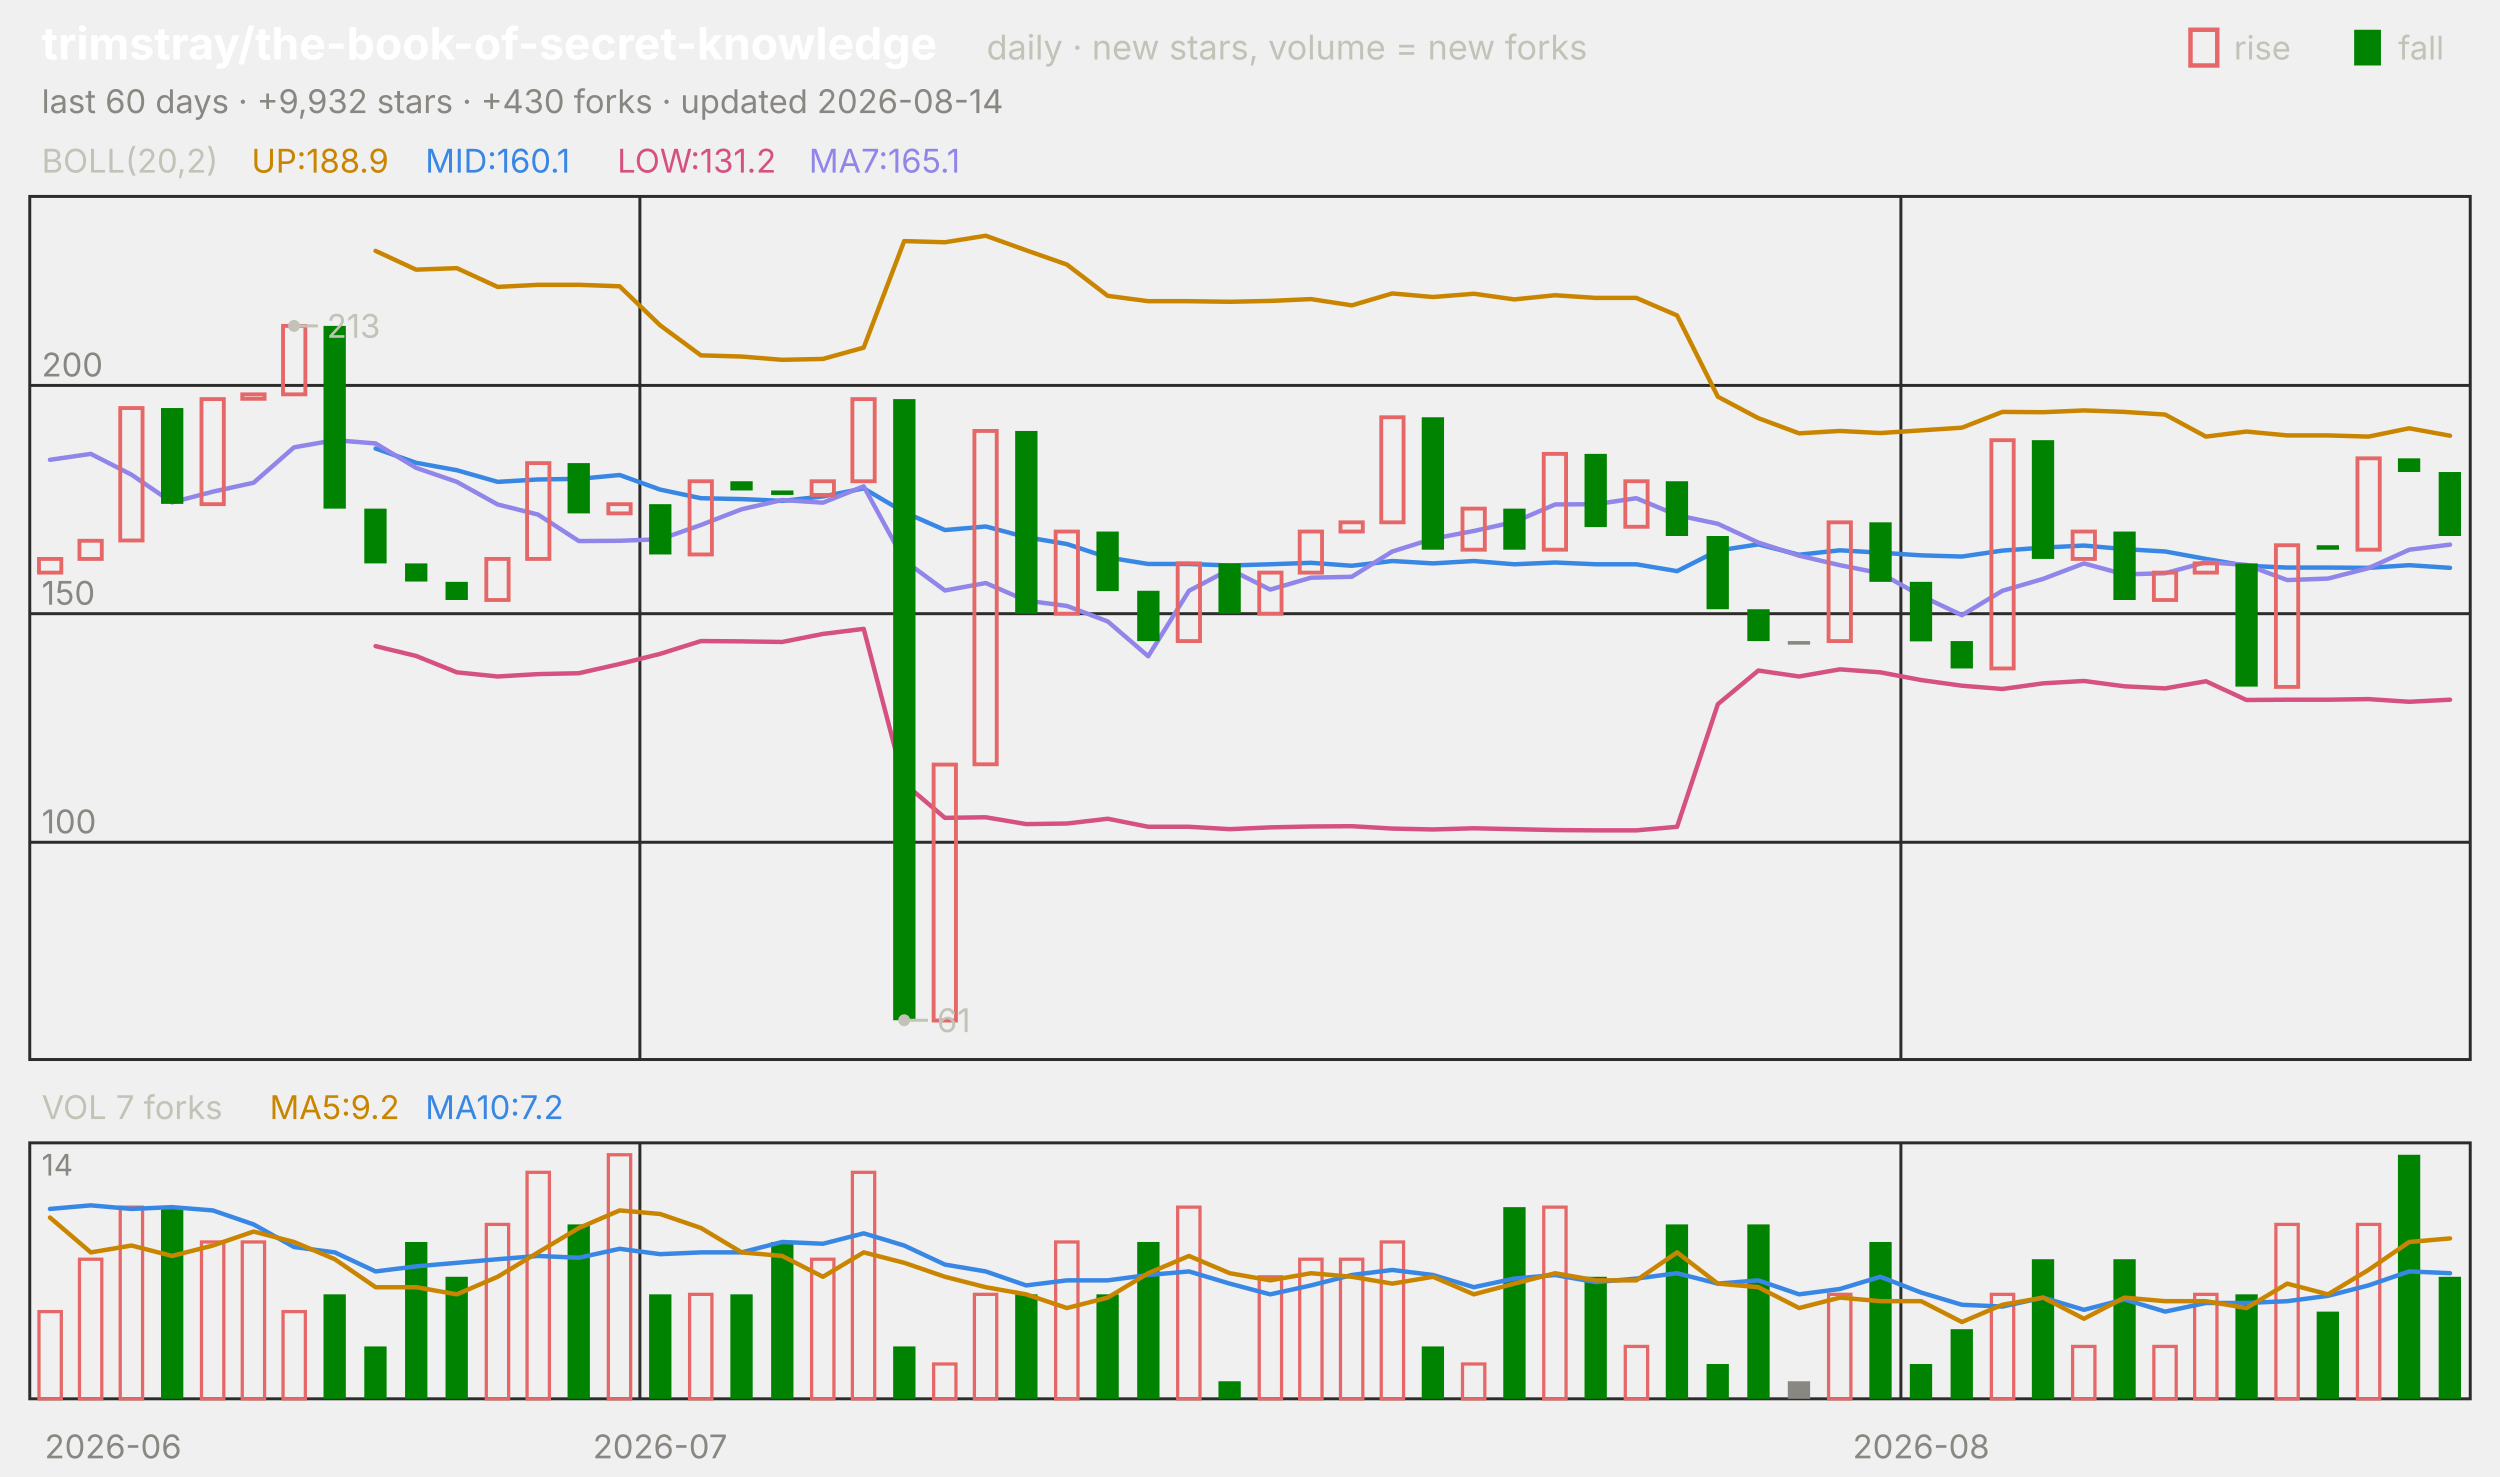
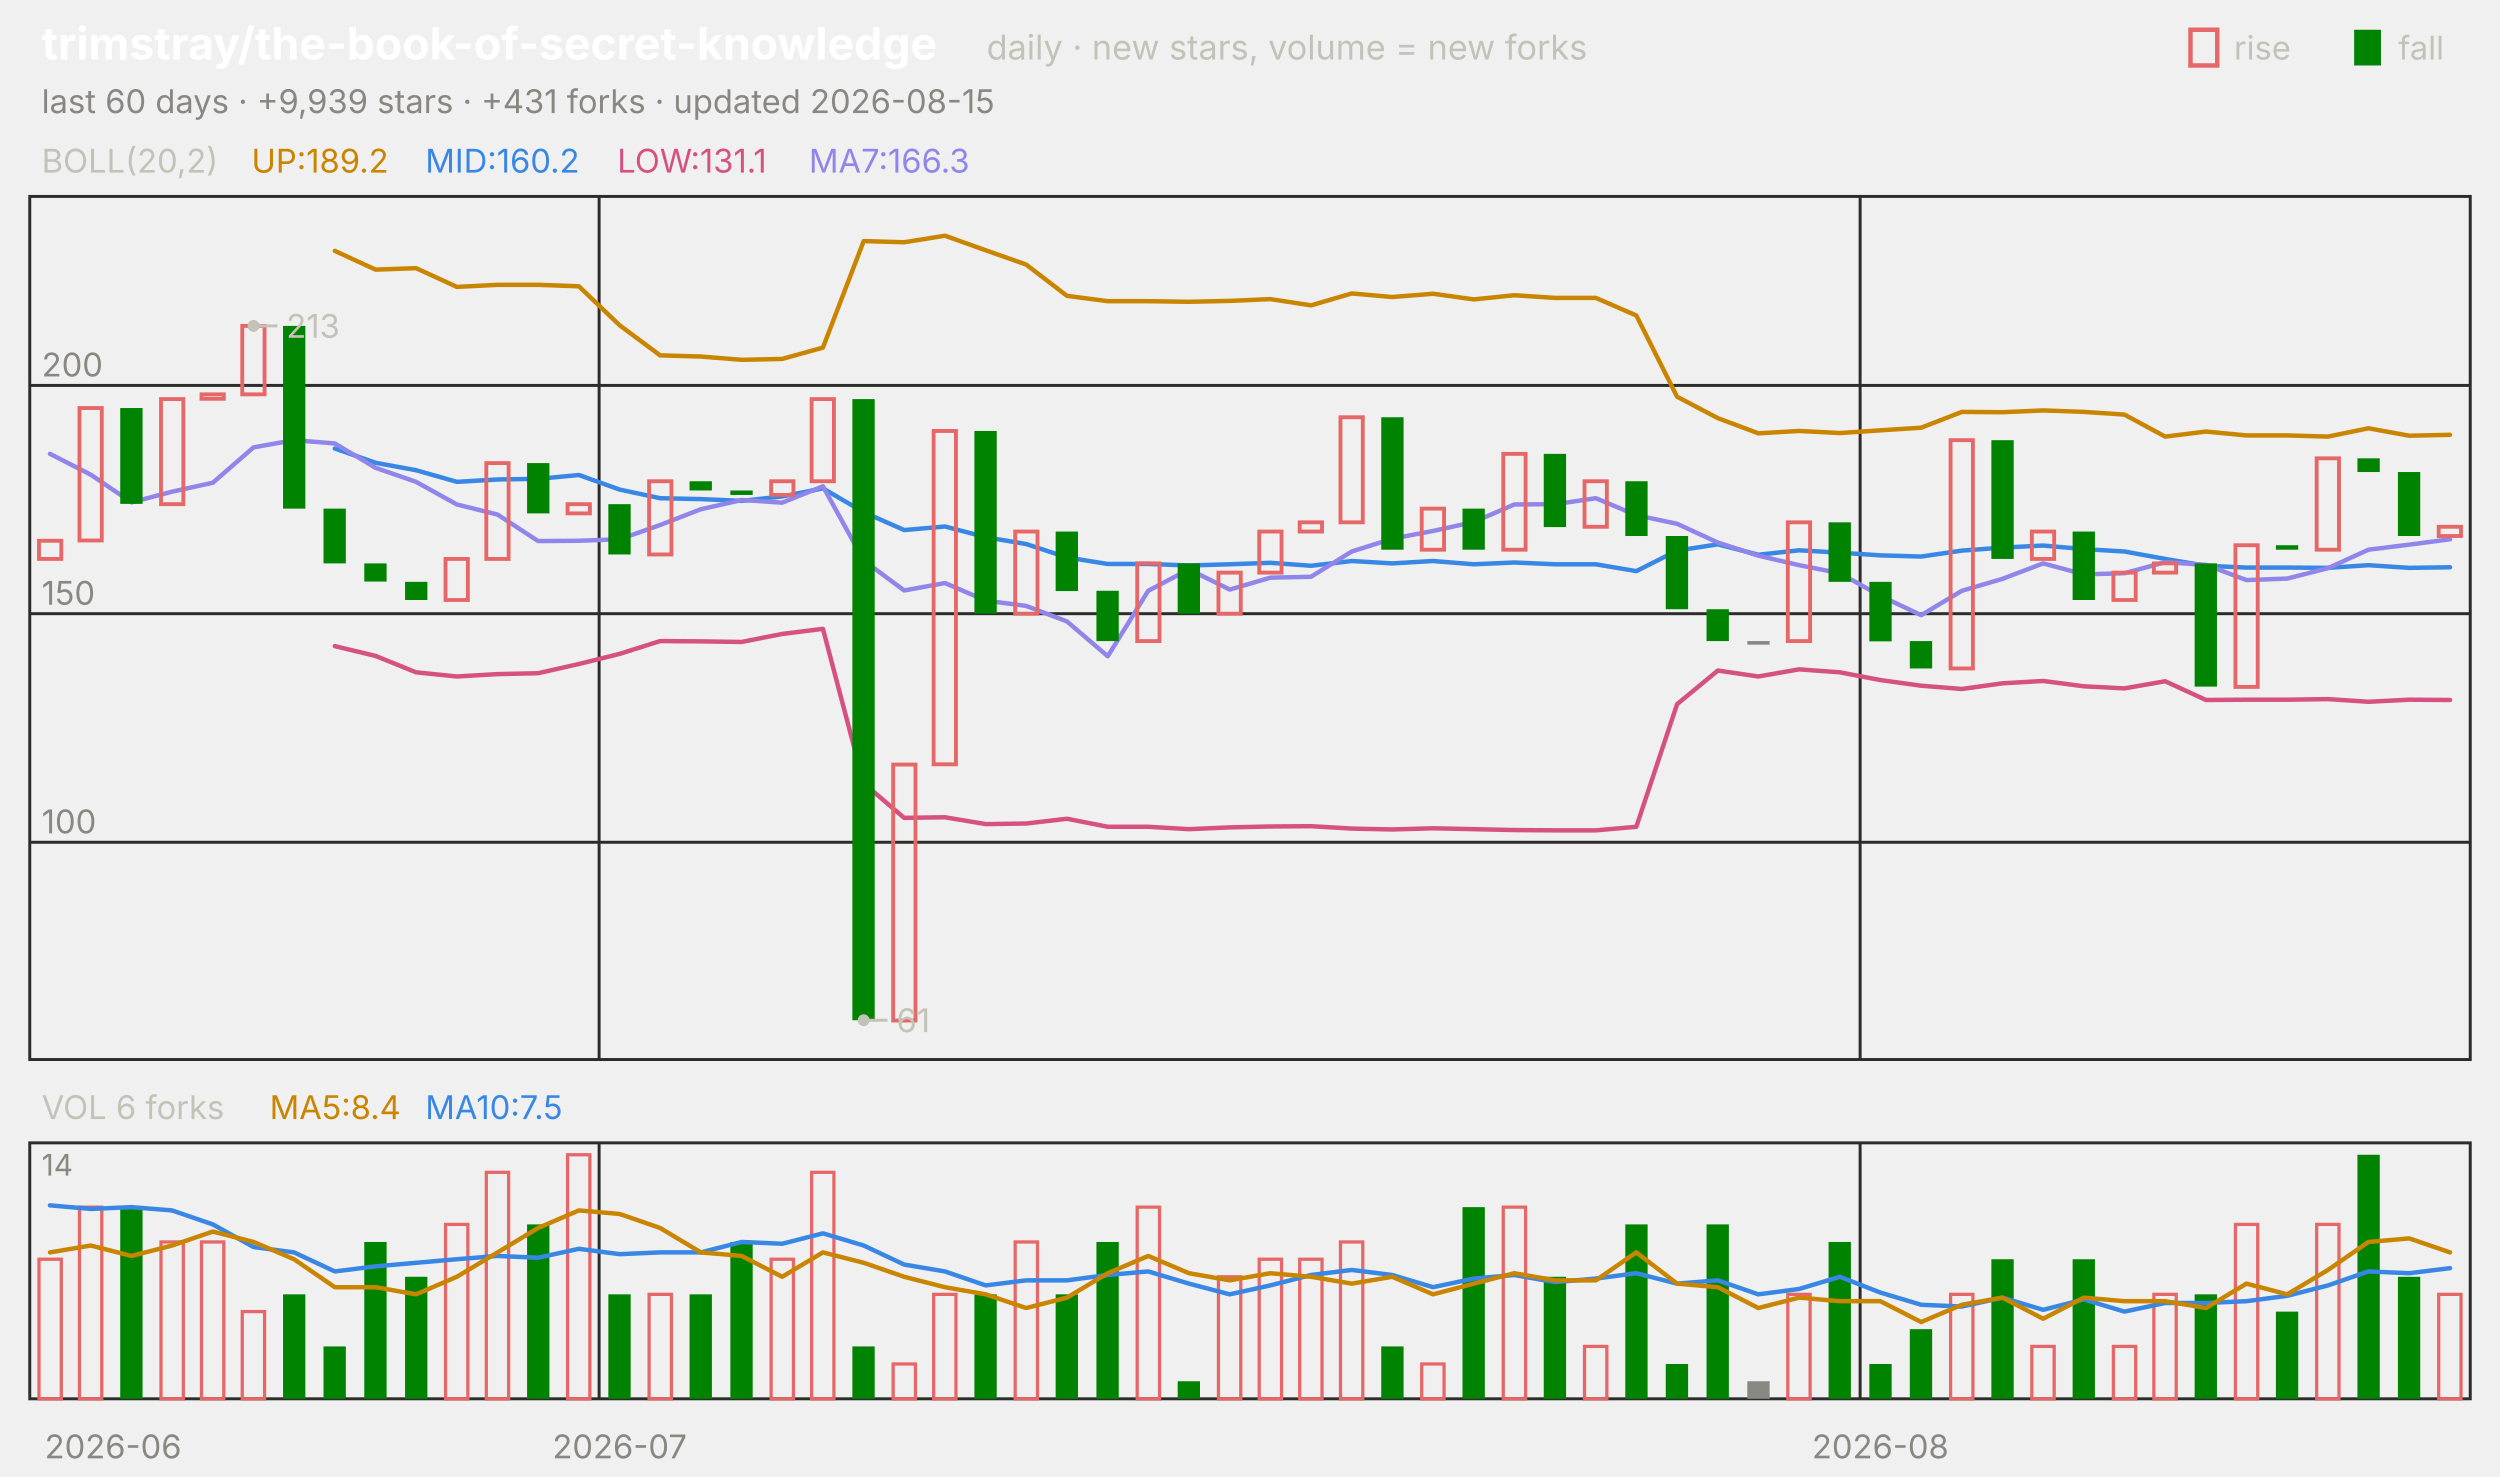
<svg xmlns="http://www.w3.org/2000/svg" viewBox="0 0 840 496" width="840" height="496" font-family="-apple-system,'Segoe UI',system-ui,sans-serif" role="img" aria-label="trimstray/the-book-of-secret-knowledge candlestick chart">
  <text x="14.0" y="20.0" font-size="15" fill="#ffffff" font-weight="650">trimstray/the-book-of-secret-knowledge</text>
  <text x="331.5" y="20.0" font-size="11.5" fill="#c3c2b7">daily · new stars, volume = new forks</text>
  <text x="805.8" y="20.0" font-size="11.0" fill="#c3c2b7">fall</text>
  <rect x="791" y="10" width="9" height="12" fill="#008300" />
  <text x="750.6" y="20.0" font-size="11.0" fill="#c3c2b7">rise</text>
  <rect x="736" y="10" width="9" height="12" fill="none" stroke="#e66767" stroke-width="1.5" />
-   <text x="14.0" y="38.0" font-size="11.0" fill="#898781">last 60 days · +9,932 stars · +430 forks · updated 2026-08-14</text>
+   <text x="14.0" y="38.0" font-size="11.0" fill="#898781">last 60 days · +9,939 stars · +431 forks · updated 2026-08-15</text>
  <rect x="10" y="66" width="820" height="290" fill="none" stroke="#2c2c2a" />
  <rect x="10" y="384" width="820" height="86" fill="none" stroke="#2c2c2a" />
  <text x="38.0" y="490.0" font-size="11.0" fill="#898781" text-anchor="middle">2026-06</text>
-   <line x1="215.0" y1="66.0" x2="215.0" y2="356.0" stroke="#2c2c2a" stroke-width="1.0" />
-   <line x1="215.0" y1="384.0" x2="215.0" y2="470.0" stroke="#2c2c2a" stroke-width="1.0" />
-   <text x="221.8" y="490.0" font-size="11.0" fill="#898781" text-anchor="middle">2026-07</text>
-   <line x1="638.7" y1="66.0" x2="638.7" y2="356.0" stroke="#2c2c2a" stroke-width="1.0" />
-   <line x1="638.7" y1="384.0" x2="638.7" y2="470.0" stroke="#2c2c2a" stroke-width="1.0" />
-   <text x="645.5" y="490.0" font-size="11.0" fill="#898781" text-anchor="middle">2026-08</text>
+   <line x1="201.3" y1="66.0" x2="201.3" y2="356.0" stroke="#2c2c2a" stroke-width="1.0" />
+   <line x1="201.3" y1="384.0" x2="201.3" y2="470.0" stroke="#2c2c2a" stroke-width="1.0" />
+   <text x="208.2" y="490.0" font-size="11.0" fill="#898781" text-anchor="middle">2026-07</text>
+   <line x1="625.0" y1="66.0" x2="625.0" y2="356.0" stroke="#2c2c2a" stroke-width="1.0" />
+   <line x1="625.0" y1="384.0" x2="625.0" y2="470.0" stroke="#2c2c2a" stroke-width="1.0" />
+   <text x="631.8" y="490.0" font-size="11.0" fill="#898781" text-anchor="middle">2026-08</text>
  <text x="14.0" y="58.0" font-size="11.0" fill="#c3c2b7">BOLL(20,2)</text>
-   <text x="84.5" y="58.0" font-size="11.0" fill="#c98500">UP:188.9</text>
-   <text x="142.9" y="58.0" font-size="11.0" fill="#3987e5">MID:160.1</text>
-   <text x="207.4" y="58.0" font-size="11.0" fill="#d55181">LOW:131.2</text>
-   <text x="271.8" y="58.0" font-size="11.0" fill="#9085e9">MA7:165.1</text>
+   <text x="84.5" y="58.0" font-size="11.0" fill="#c98500">UP:189.2</text>
+   <text x="142.9" y="58.0" font-size="11.0" fill="#3987e5">MID:160.2</text>
+   <text x="207.4" y="58.0" font-size="11.0" fill="#d55181">LOW:131.1</text>
+   <text x="271.8" y="58.0" font-size="11.0" fill="#9085e9">MA7:166.3</text>
  <line x1="10.0" y1="283.0" x2="830.0" y2="283.0" stroke="#2c2c2a" stroke-width="1.0" />
  <text x="14.0" y="280.0" font-size="11.0" fill="#898781">100</text>
  <line x1="10.0" y1="206.2" x2="830.0" y2="206.2" stroke="#2c2c2a" stroke-width="1.0" />
  <text x="14.0" y="203.2" font-size="11.0" fill="#898781">150</text>
  <line x1="10.0" y1="129.5" x2="830.0" y2="129.5" stroke="#2c2c2a" stroke-width="1.0" />
  <text x="14.0" y="126.5" font-size="11.0" fill="#898781">200</text>
-   <polyline points="126.2,84.3 139.8,90.6 153.5,90.1 167.2,96.4 180.8,95.7 194.5,95.7 208.2,96.2 221.8,109.3 235.5,119.4 249.2,119.8 262.8,120.9 276.5,120.6 290.2,116.8 303.8,81.0 317.5,81.4 331.2,79.2 344.8,84.1 358.5,88.9 372.2,99.4 385.8,101.2 399.5,101.2 413.2,101.4 426.8,101.1 440.5,100.5 454.2,102.6 467.8,98.6 481.5,99.8 495.2,98.7 508.8,100.6 522.5,99.2 536.2,100.1 549.8,100.1 563.5,106.0 577.2,133.3 590.8,140.5 604.5,145.6 618.2,144.8 631.8,145.5 645.5,144.6 659.2,143.7 672.8,138.4 686.5,138.5 700.2,137.9 713.8,138.4 727.5,139.3 741.2,146.7 754.8,145.0 768.5,146.3 782.2,146.3 795.8,146.7 809.5,143.9 823.2,146.4" fill="none" stroke="#c98500" stroke-width="1.5" stroke-linejoin="round" stroke-linecap="round" />
-   <polyline points="126.2,150.7 139.8,155.5 153.5,158.0 167.2,161.9 180.8,161.1 194.5,160.9 208.2,159.6 221.8,164.5 235.5,167.4 249.2,167.7 262.8,168.3 276.5,166.8 290.2,164.1 303.8,172.1 317.5,178.1 331.2,176.9 344.8,180.5 358.5,182.8 372.2,187.3 385.8,189.5 399.5,189.5 413.2,190.0 426.8,189.6 440.5,189.1 454.2,190.1 467.8,188.5 481.5,189.3 495.2,188.5 508.8,189.6 522.5,189.0 536.2,189.6 549.8,189.6 563.5,191.9 577.2,185.0 590.8,182.9 604.5,186.4 618.2,184.9 631.8,185.7 645.5,186.6 659.2,187.0 672.8,185.0 686.5,184.0 700.2,183.3 713.8,184.5 727.5,185.3 741.2,187.8 754.8,190.1 768.5,190.7 782.2,190.7 795.8,190.8 809.5,189.9 823.2,190.8" fill="none" stroke="#3987e5" stroke-width="1.5" stroke-linejoin="round" stroke-linecap="round" />
-   <polyline points="126.2,217.1 139.8,220.4 153.5,225.9 167.2,227.3 180.8,226.5 194.5,226.2 208.2,223.1 221.8,219.7 235.5,215.4 249.2,215.5 262.8,215.7 276.5,213.0 290.2,211.3 303.8,263.2 317.5,274.8 331.2,274.6 344.8,276.9 358.5,276.7 372.2,275.1 385.8,277.8 399.5,277.8 413.2,278.6 426.8,278.0 440.5,277.7 454.2,277.6 467.8,278.4 481.5,278.7 495.2,278.3 508.8,278.6 522.5,278.9 536.2,279.0 549.8,279.0 563.5,277.8 577.2,236.6 590.8,225.3 604.5,227.3 618.2,224.9 631.8,225.9 645.5,228.5 659.2,230.4 672.8,231.5 686.5,229.6 700.2,228.8 713.8,230.6 727.5,231.3 741.2,228.9 754.8,235.2 768.5,235.1 782.2,235.1 795.8,234.9 809.5,235.8 823.2,235.1" fill="none" stroke="#d55181" stroke-width="1.5" stroke-linejoin="round" stroke-linecap="round" />
-   <polyline points="16.8,154.5 30.5,152.5 44.2,159.5 57.8,168.8 71.5,165.2 85.2,162.2 98.8,150.3 112.5,147.9 126.2,149.0 139.8,157.2 153.5,161.9 167.2,169.5 180.8,172.9 194.5,181.8 208.2,181.7 221.8,181.2 235.5,176.4 249.2,171.1 262.8,168.0 276.5,168.9 290.2,163.4 303.8,188.3 317.5,198.4 331.2,195.9 344.8,201.8 358.5,203.6 372.2,208.8 385.8,220.5 399.5,198.5 413.2,191.3 426.8,198.1 440.5,194.1 454.2,193.8 467.8,185.3 481.5,181.0 495.2,178.4 508.8,175.4 522.5,169.5 536.2,169.4 549.8,167.4 563.5,173.1 577.2,176.0 590.8,182.3 604.5,186.7 618.2,189.9 631.8,192.6 645.5,200.2 659.2,206.7 672.8,198.5 686.5,194.5 700.2,189.3 713.8,193.0 727.5,192.6 741.2,188.9 754.8,189.8 768.5,194.9 782.2,194.4 795.8,190.9 809.5,184.7 823.2,183.0" fill="none" stroke="#9085e9" stroke-width="1.5" stroke-linejoin="round" stroke-linecap="round" />
-   <rect x="13.1" y="187.8" width="7.5" height="4.6" fill="none" stroke="#e66767" stroke-width="1.3" />
-   <rect x="26.7" y="181.7" width="7.5" height="6.1" fill="none" stroke="#e66767" stroke-width="1.3" />
-   <rect x="40.4" y="137.1" width="7.5" height="44.5" fill="none" stroke="#e66767" stroke-width="1.3" />
-   <rect x="54.1" y="137.1" width="7.5" height="32.2" fill="#008300" />
-   <rect x="67.7" y="134.1" width="7.5" height="35.3" fill="none" stroke="#e66767" stroke-width="1.3" />
-   <rect x="81.4" y="132.5" width="7.5" height="1.5" fill="none" stroke="#e66767" stroke-width="1.3" />
-   <rect x="95.1" y="109.5" width="7.5" height="23.0" fill="none" stroke="#e66767" stroke-width="1.3" />
-   <rect x="108.7" y="109.5" width="7.5" height="61.4" fill="#008300" />
-   <rect x="122.4" y="170.9" width="7.5" height="18.4" fill="#008300" />
-   <rect x="136.1" y="189.3" width="7.5" height="6.1" fill="#008300" />
-   <rect x="149.7" y="195.5" width="7.5" height="6.1" fill="#008300" />
-   <rect x="163.4" y="187.8" width="7.5" height="13.8" fill="none" stroke="#e66767" stroke-width="1.3" />
-   <rect x="177.1" y="155.6" width="7.5" height="32.2" fill="none" stroke="#e66767" stroke-width="1.3" />
-   <rect x="190.7" y="155.6" width="7.5" height="16.9" fill="#008300" />
-   <rect x="204.4" y="169.4" width="7.5" height="3.1" fill="none" stroke="#e66767" stroke-width="1.3" />
-   <rect x="218.1" y="169.4" width="7.5" height="16.9" fill="#008300" />
-   <rect x="231.7" y="161.7" width="7.5" height="24.6" fill="none" stroke="#e66767" stroke-width="1.3" />
-   <rect x="245.4" y="161.7" width="7.5" height="3.1" fill="#008300" />
-   <rect x="259.1" y="164.8" width="7.5" height="1.5" fill="#008300" />
-   <rect x="272.7" y="161.7" width="7.5" height="4.6" fill="none" stroke="#e66767" stroke-width="1.3" />
-   <rect x="286.4" y="134.1" width="7.5" height="27.6" fill="none" stroke="#e66767" stroke-width="1.3" />
-   <rect x="300.1" y="134.1" width="7.5" height="208.7" fill="#008300" />
-   <rect x="313.7" y="256.9" width="7.5" height="86.0" fill="none" stroke="#e66767" stroke-width="1.3" />
-   <rect x="327.4" y="144.8" width="7.5" height="112.0" fill="none" stroke="#e66767" stroke-width="1.3" />
-   <rect x="341.1" y="144.8" width="7.5" height="61.4" fill="#008300" />
-   <rect x="354.7" y="178.6" width="7.5" height="27.6" fill="none" stroke="#e66767" stroke-width="1.3" />
-   <rect x="368.4" y="178.6" width="7.5" height="20.0" fill="#008300" />
-   <rect x="382.1" y="198.5" width="7.5" height="16.9" fill="#008300" />
-   <rect x="395.7" y="189.3" width="7.5" height="26.1" fill="none" stroke="#e66767" stroke-width="1.3" />
-   <rect x="409.4" y="189.3" width="7.5" height="16.9" fill="#008300" />
-   <rect x="423.1" y="192.4" width="7.5" height="13.8" fill="none" stroke="#e66767" stroke-width="1.3" />
-   <rect x="436.7" y="178.6" width="7.5" height="13.8" fill="none" stroke="#e66767" stroke-width="1.3" />
-   <rect x="450.4" y="175.5" width="7.5" height="3.1" fill="none" stroke="#e66767" stroke-width="1.3" />
-   <rect x="464.1" y="140.2" width="7.5" height="35.3" fill="none" stroke="#e66767" stroke-width="1.3" />
-   <rect x="477.7" y="140.2" width="7.5" height="44.5" fill="#008300" />
-   <rect x="491.4" y="170.9" width="7.5" height="13.8" fill="none" stroke="#e66767" stroke-width="1.3" />
-   <rect x="505.1" y="170.9" width="7.5" height="13.8" fill="#008300" />
-   <rect x="518.7" y="152.5" width="7.5" height="32.2" fill="none" stroke="#e66767" stroke-width="1.3" />
-   <rect x="532.4" y="152.5" width="7.5" height="24.6" fill="#008300" />
-   <rect x="546.1" y="161.7" width="7.5" height="15.3" fill="none" stroke="#e66767" stroke-width="1.3" />
-   <rect x="559.7" y="161.7" width="7.5" height="18.4" fill="#008300" />
-   <rect x="573.4" y="180.1" width="7.5" height="24.6" fill="#008300" />
-   <rect x="587.1" y="204.7" width="7.5" height="10.7" fill="#008300" />
-   <rect x="600.7" y="215.4" width="7.5" height="1.2" fill="#898781" />
-   <rect x="614.4" y="175.5" width="7.5" height="39.9" fill="none" stroke="#e66767" stroke-width="1.3" />
-   <rect x="628.1" y="175.5" width="7.5" height="20.0" fill="#008300" />
-   <rect x="641.7" y="195.5" width="7.5" height="20.0" fill="#008300" />
-   <rect x="655.4" y="215.4" width="7.5" height="9.2" fill="#008300" />
-   <rect x="669.1" y="147.9" width="7.5" height="76.7" fill="none" stroke="#e66767" stroke-width="1.3" />
-   <rect x="682.7" y="147.9" width="7.5" height="39.9" fill="#008300" />
-   <rect x="696.4" y="178.6" width="7.5" height="9.2" fill="none" stroke="#e66767" stroke-width="1.3" />
-   <rect x="710.1" y="178.6" width="7.5" height="23.0" fill="#008300" />
-   <rect x="723.7" y="192.4" width="7.5" height="9.2" fill="none" stroke="#e66767" stroke-width="1.3" />
-   <rect x="737.4" y="189.3" width="7.5" height="3.1" fill="none" stroke="#e66767" stroke-width="1.3" />
-   <rect x="751.1" y="189.3" width="7.5" height="41.4" fill="#008300" />
-   <rect x="764.7" y="183.2" width="7.5" height="47.6" fill="none" stroke="#e66767" stroke-width="1.3" />
-   <rect x="778.4" y="183.2" width="7.5" height="1.5" fill="#008300" />
-   <rect x="792.1" y="154.0" width="7.5" height="30.7" fill="none" stroke="#e66767" stroke-width="1.3" />
-   <rect x="805.7" y="154.0" width="7.5" height="4.6" fill="#008300" />
-   <rect x="819.4" y="158.6" width="7.5" height="21.5" fill="#008300" />
-   <circle cx="98.8" cy="109.5" r="2" fill="#c3c2b7" />
-   <line x1="98.8" y1="109.5" x2="106.8" y2="109.5" stroke="#c3c2b7" stroke-width="1.0" />
-   <text x="109.8" y="113.5" font-size="11.0" fill="#c3c2b7">213</text>
-   <circle cx="303.8" cy="342.8" r="2" fill="#c3c2b7" />
-   <line x1="303.8" y1="342.8" x2="311.8" y2="342.8" stroke="#c3c2b7" stroke-width="1.0" />
-   <text x="314.8" y="346.8" font-size="11.0" fill="#c3c2b7">61</text>
-   <text x="14.0" y="376.0" font-size="11.0" fill="#c3c2b7">VOL 7 forks</text>
-   <text x="90.6" y="376.0" font-size="11.0" fill="#c98500">MA5:9.2</text>
-   <text x="142.9" y="376.0" font-size="11.0" fill="#3987e5">MA10:7.2</text>
+   <polyline points="112.5,84.3 126.2,90.6 139.8,90.1 153.5,96.4 167.2,95.7 180.8,95.7 194.5,96.2 208.2,109.3 221.8,119.4 235.5,119.8 249.2,120.9 262.8,120.6 276.5,116.8 290.2,81.0 303.8,81.4 317.5,79.2 331.2,84.1 344.8,88.9 358.5,99.4 372.2,101.2 385.8,101.2 399.5,101.4 413.2,101.1 426.8,100.5 440.5,102.6 454.2,98.6 467.8,99.8 481.5,98.7 495.2,100.6 508.8,99.2 522.5,100.1 536.2,100.1 549.8,106.0 563.5,133.3 577.2,140.5 590.8,145.6 604.5,144.8 618.2,145.5 631.8,144.6 645.5,143.7 659.2,138.4 672.8,138.5 686.5,137.9 700.2,138.4 713.8,139.3 727.5,146.7 741.2,145.0 754.8,146.3 768.5,146.3 782.2,146.7 795.8,143.9 809.5,146.4 823.2,146.1" fill="none" stroke="#c98500" stroke-width="1.5" stroke-linejoin="round" stroke-linecap="round" />
+   <polyline points="112.5,150.7 126.2,155.5 139.8,158.0 153.5,161.9 167.2,161.1 180.8,160.9 194.5,159.6 208.2,164.5 221.8,167.4 235.5,167.7 249.2,168.3 262.8,166.8 276.5,164.1 290.2,172.1 303.8,178.1 317.5,176.9 331.2,180.5 344.8,182.8 358.5,187.3 372.2,189.5 385.8,189.5 399.5,190.0 413.2,189.6 426.8,189.1 440.5,190.1 454.2,188.5 467.8,189.3 481.5,188.5 495.2,189.6 508.8,189.0 522.5,189.6 536.2,189.6 549.8,191.9 563.5,185.0 577.2,182.9 590.8,186.4 604.5,184.9 618.2,185.7 631.8,186.6 645.5,187.0 659.2,185.0 672.8,184.0 686.5,183.3 700.2,184.5 713.8,185.3 727.5,187.8 741.2,190.1 754.8,190.7 768.5,190.7 782.2,190.8 795.8,189.9 809.5,190.8 823.2,190.6" fill="none" stroke="#3987e5" stroke-width="1.5" stroke-linejoin="round" stroke-linecap="round" />
+   <polyline points="112.5,217.1 126.2,220.4 139.8,225.9 153.5,227.3 167.2,226.5 180.8,226.2 194.5,223.1 208.2,219.7 221.8,215.4 235.5,215.5 249.2,215.7 262.8,213.0 276.5,211.3 290.2,263.2 303.8,274.8 317.5,274.6 331.2,276.9 344.8,276.7 358.5,275.1 372.2,277.8 385.8,277.8 399.5,278.6 413.2,278.0 426.8,277.7 440.5,277.6 454.2,278.4 467.8,278.7 481.5,278.3 495.2,278.6 508.8,278.9 522.5,279.0 536.2,279.0 549.8,277.8 563.5,236.6 577.2,225.3 590.8,227.3 604.5,224.9 618.2,225.9 631.8,228.5 645.5,230.4 659.2,231.5 672.8,229.6 686.5,228.8 700.2,230.6 713.8,231.3 727.5,228.9 741.2,235.2 754.8,235.1 768.5,235.1 782.2,234.9 795.8,235.8 809.5,235.1 823.2,235.2" fill="none" stroke="#d55181" stroke-width="1.5" stroke-linejoin="round" stroke-linecap="round" />
+   <polyline points="16.8,152.5 30.5,159.5 44.2,168.8 57.8,165.2 71.5,162.2 85.2,150.3 98.8,147.9 112.5,149.0 126.2,157.2 139.8,161.9 153.5,169.5 167.2,172.9 180.8,181.8 194.5,181.7 208.2,181.2 221.8,176.4 235.5,171.1 249.2,168.0 262.8,168.9 276.5,163.4 290.2,188.3 303.8,198.4 317.5,195.9 331.2,201.8 344.8,203.6 358.5,208.8 372.2,220.5 385.8,198.5 399.5,191.3 413.2,198.1 426.8,194.1 440.5,193.8 454.2,185.3 467.8,181.0 481.5,178.4 495.2,175.4 508.8,169.5 522.5,169.4 536.2,167.4 549.8,173.1 563.5,176.0 577.2,182.3 590.8,186.7 604.5,189.9 618.2,192.6 631.8,200.2 645.5,206.7 659.2,198.5 672.8,194.5 686.5,189.3 700.2,193.0 713.8,192.6 727.5,188.9 741.2,189.8 754.8,194.9 768.5,194.4 782.2,190.9 795.8,184.7 809.5,183.0 823.2,181.2" fill="none" stroke="#9085e9" stroke-width="1.5" stroke-linejoin="round" stroke-linecap="round" />
+   <rect x="13.1" y="181.7" width="7.5" height="6.1" fill="none" stroke="#e66767" stroke-width="1.3" />
+   <rect x="26.7" y="137.1" width="7.5" height="44.5" fill="none" stroke="#e66767" stroke-width="1.3" />
+   <rect x="40.4" y="137.1" width="7.5" height="32.2" fill="#008300" />
+   <rect x="54.1" y="134.1" width="7.5" height="35.3" fill="none" stroke="#e66767" stroke-width="1.3" />
+   <rect x="67.7" y="132.5" width="7.5" height="1.5" fill="none" stroke="#e66767" stroke-width="1.3" />
+   <rect x="81.4" y="109.5" width="7.5" height="23.0" fill="none" stroke="#e66767" stroke-width="1.3" />
+   <rect x="95.1" y="109.5" width="7.5" height="61.4" fill="#008300" />
+   <rect x="108.7" y="170.9" width="7.5" height="18.4" fill="#008300" />
+   <rect x="122.4" y="189.3" width="7.5" height="6.1" fill="#008300" />
+   <rect x="136.1" y="195.5" width="7.5" height="6.1" fill="#008300" />
+   <rect x="149.7" y="187.8" width="7.5" height="13.8" fill="none" stroke="#e66767" stroke-width="1.3" />
+   <rect x="163.4" y="155.6" width="7.5" height="32.2" fill="none" stroke="#e66767" stroke-width="1.3" />
+   <rect x="177.1" y="155.6" width="7.5" height="16.9" fill="#008300" />
+   <rect x="190.7" y="169.4" width="7.5" height="3.1" fill="none" stroke="#e66767" stroke-width="1.3" />
+   <rect x="204.4" y="169.4" width="7.5" height="16.9" fill="#008300" />
+   <rect x="218.1" y="161.7" width="7.5" height="24.6" fill="none" stroke="#e66767" stroke-width="1.3" />
+   <rect x="231.7" y="161.7" width="7.5" height="3.1" fill="#008300" />
+   <rect x="245.4" y="164.8" width="7.5" height="1.5" fill="#008300" />
+   <rect x="259.1" y="161.7" width="7.5" height="4.6" fill="none" stroke="#e66767" stroke-width="1.3" />
+   <rect x="272.7" y="134.1" width="7.5" height="27.6" fill="none" stroke="#e66767" stroke-width="1.3" />
+   <rect x="286.4" y="134.1" width="7.5" height="208.7" fill="#008300" />
+   <rect x="300.1" y="256.9" width="7.5" height="86.0" fill="none" stroke="#e66767" stroke-width="1.3" />
+   <rect x="313.7" y="144.8" width="7.5" height="112.0" fill="none" stroke="#e66767" stroke-width="1.3" />
+   <rect x="327.4" y="144.8" width="7.5" height="61.4" fill="#008300" />
+   <rect x="341.1" y="178.6" width="7.5" height="27.6" fill="none" stroke="#e66767" stroke-width="1.3" />
+   <rect x="354.7" y="178.6" width="7.5" height="20.0" fill="#008300" />
+   <rect x="368.4" y="198.5" width="7.5" height="16.9" fill="#008300" />
+   <rect x="382.1" y="189.3" width="7.5" height="26.1" fill="none" stroke="#e66767" stroke-width="1.3" />
+   <rect x="395.7" y="189.3" width="7.5" height="16.9" fill="#008300" />
+   <rect x="409.4" y="192.4" width="7.5" height="13.8" fill="none" stroke="#e66767" stroke-width="1.3" />
+   <rect x="423.1" y="178.6" width="7.5" height="13.8" fill="none" stroke="#e66767" stroke-width="1.3" />
+   <rect x="436.7" y="175.5" width="7.5" height="3.1" fill="none" stroke="#e66767" stroke-width="1.3" />
+   <rect x="450.4" y="140.2" width="7.5" height="35.3" fill="none" stroke="#e66767" stroke-width="1.3" />
+   <rect x="464.1" y="140.2" width="7.5" height="44.5" fill="#008300" />
+   <rect x="477.7" y="170.9" width="7.5" height="13.8" fill="none" stroke="#e66767" stroke-width="1.3" />
+   <rect x="491.4" y="170.9" width="7.5" height="13.8" fill="#008300" />
+   <rect x="505.1" y="152.5" width="7.5" height="32.2" fill="none" stroke="#e66767" stroke-width="1.3" />
+   <rect x="518.7" y="152.5" width="7.5" height="24.6" fill="#008300" />
+   <rect x="532.4" y="161.7" width="7.5" height="15.3" fill="none" stroke="#e66767" stroke-width="1.3" />
+   <rect x="546.1" y="161.7" width="7.5" height="18.4" fill="#008300" />
+   <rect x="559.7" y="180.1" width="7.5" height="24.6" fill="#008300" />
+   <rect x="573.4" y="204.7" width="7.5" height="10.7" fill="#008300" />
+   <rect x="587.1" y="215.4" width="7.5" height="1.2" fill="#898781" />
+   <rect x="600.7" y="175.5" width="7.5" height="39.9" fill="none" stroke="#e66767" stroke-width="1.3" />
+   <rect x="614.4" y="175.5" width="7.5" height="20.0" fill="#008300" />
+   <rect x="628.1" y="195.5" width="7.5" height="20.0" fill="#008300" />
+   <rect x="641.7" y="215.4" width="7.5" height="9.2" fill="#008300" />
+   <rect x="655.4" y="147.9" width="7.5" height="76.7" fill="none" stroke="#e66767" stroke-width="1.3" />
+   <rect x="669.1" y="147.9" width="7.5" height="39.9" fill="#008300" />
+   <rect x="682.7" y="178.6" width="7.5" height="9.2" fill="none" stroke="#e66767" stroke-width="1.3" />
+   <rect x="696.4" y="178.6" width="7.5" height="23.0" fill="#008300" />
+   <rect x="710.1" y="192.4" width="7.5" height="9.2" fill="none" stroke="#e66767" stroke-width="1.3" />
+   <rect x="723.7" y="189.3" width="7.5" height="3.1" fill="none" stroke="#e66767" stroke-width="1.3" />
+   <rect x="737.4" y="189.3" width="7.5" height="41.4" fill="#008300" />
+   <rect x="751.1" y="183.2" width="7.5" height="47.6" fill="none" stroke="#e66767" stroke-width="1.3" />
+   <rect x="764.7" y="183.2" width="7.5" height="1.5" fill="#008300" />
+   <rect x="778.4" y="154.0" width="7.5" height="30.7" fill="none" stroke="#e66767" stroke-width="1.3" />
+   <rect x="792.1" y="154.0" width="7.5" height="4.6" fill="#008300" />
+   <rect x="805.7" y="158.6" width="7.5" height="21.5" fill="#008300" />
+   <rect x="819.4" y="177.0" width="7.5" height="3.1" fill="none" stroke="#e66767" stroke-width="1.3" />
+   <circle cx="85.2" cy="109.5" r="2" fill="#c3c2b7" />
+   <line x1="85.2" y1="109.5" x2="93.2" y2="109.5" stroke="#c3c2b7" stroke-width="1.0" />
+   <text x="96.2" y="113.5" font-size="11.0" fill="#c3c2b7">213</text>
+   <circle cx="290.2" cy="342.8" r="2" fill="#c3c2b7" />
+   <line x1="290.2" y1="342.8" x2="298.2" y2="342.8" stroke="#c3c2b7" stroke-width="1.0" />
+   <text x="301.2" y="346.8" font-size="11.0" fill="#c3c2b7">61</text>
+   <text x="14.0" y="376.0" font-size="11.0" fill="#c3c2b7">VOL 6 forks</text>
+   <text x="90.6" y="376.0" font-size="11.0" fill="#c98500">MA5:8.4</text>
+   <text x="142.9" y="376.0" font-size="11.0" fill="#3987e5">MA10:7.5</text>
  <text x="14.0" y="395.0" font-size="10" fill="#898781">14</text>
-   <rect x="13.1" y="440.7" width="7.5" height="29.3" fill="none" stroke="#e66767" stroke-width="1.1" />
-   <rect x="26.7" y="423.1" width="7.5" height="46.9" fill="none" stroke="#e66767" stroke-width="1.1" />
-   <rect x="40.4" y="405.6" width="7.5" height="64.4" fill="none" stroke="#e66767" stroke-width="1.1" />
-   <rect x="54.1" y="405.6" width="7.5" height="64.4" fill="#008300" />
+   <rect x="13.1" y="423.1" width="7.5" height="46.9" fill="none" stroke="#e66767" stroke-width="1.1" />
+   <rect x="26.7" y="405.6" width="7.5" height="64.4" fill="none" stroke="#e66767" stroke-width="1.1" />
+   <rect x="40.4" y="405.6" width="7.5" height="64.4" fill="#008300" />
+   <rect x="54.1" y="417.3" width="7.5" height="52.7" fill="none" stroke="#e66767" stroke-width="1.1" />
  <rect x="67.7" y="417.3" width="7.5" height="52.7" fill="none" stroke="#e66767" stroke-width="1.1" />
-   <rect x="81.4" y="417.3" width="7.5" height="52.7" fill="none" stroke="#e66767" stroke-width="1.1" />
-   <rect x="95.1" y="440.7" width="7.5" height="29.3" fill="none" stroke="#e66767" stroke-width="1.1" />
-   <rect x="108.7" y="434.9" width="7.5" height="35.1" fill="#008300" />
-   <rect x="122.4" y="452.4" width="7.5" height="17.6" fill="#008300" />
-   <rect x="136.1" y="417.3" width="7.5" height="52.7" fill="#008300" />
-   <rect x="149.7" y="429.0" width="7.5" height="41.0" fill="#008300" />
-   <rect x="163.4" y="411.4" width="7.5" height="58.6" fill="none" stroke="#e66767" stroke-width="1.1" />
-   <rect x="177.1" y="393.9" width="7.5" height="76.1" fill="none" stroke="#e66767" stroke-width="1.1" />
-   <rect x="190.7" y="411.4" width="7.5" height="58.6" fill="#008300" />
-   <rect x="204.4" y="388.0" width="7.5" height="82.0" fill="none" stroke="#e66767" stroke-width="1.1" />
-   <rect x="218.1" y="434.9" width="7.5" height="35.1" fill="#008300" />
-   <rect x="231.7" y="434.9" width="7.5" height="35.1" fill="none" stroke="#e66767" stroke-width="1.1" />
-   <rect x="245.4" y="434.9" width="7.5" height="35.1" fill="#008300" />
-   <rect x="259.1" y="417.3" width="7.5" height="52.7" fill="#008300" />
-   <rect x="272.7" y="423.1" width="7.5" height="46.9" fill="none" stroke="#e66767" stroke-width="1.1" />
-   <rect x="286.4" y="393.9" width="7.5" height="76.1" fill="none" stroke="#e66767" stroke-width="1.1" />
-   <rect x="300.1" y="452.4" width="7.5" height="17.6" fill="#008300" />
-   <rect x="313.7" y="458.3" width="7.5" height="11.7" fill="none" stroke="#e66767" stroke-width="1.1" />
-   <rect x="327.4" y="434.9" width="7.5" height="35.1" fill="none" stroke="#e66767" stroke-width="1.1" />
-   <rect x="341.1" y="434.9" width="7.5" height="35.1" fill="#008300" />
-   <rect x="354.7" y="417.3" width="7.5" height="52.7" fill="none" stroke="#e66767" stroke-width="1.1" />
-   <rect x="368.4" y="434.9" width="7.5" height="35.1" fill="#008300" />
-   <rect x="382.1" y="417.3" width="7.5" height="52.7" fill="#008300" />
-   <rect x="395.7" y="405.6" width="7.5" height="64.4" fill="none" stroke="#e66767" stroke-width="1.1" />
-   <rect x="409.4" y="464.1" width="7.5" height="5.9" fill="#008300" />
-   <rect x="423.1" y="429.0" width="7.5" height="41.0" fill="none" stroke="#e66767" stroke-width="1.1" />
+   <rect x="81.4" y="440.7" width="7.5" height="29.3" fill="none" stroke="#e66767" stroke-width="1.1" />
+   <rect x="95.1" y="434.9" width="7.5" height="35.1" fill="#008300" />
+   <rect x="108.7" y="452.4" width="7.5" height="17.6" fill="#008300" />
+   <rect x="122.4" y="417.3" width="7.5" height="52.7" fill="#008300" />
+   <rect x="136.1" y="429.0" width="7.5" height="41.0" fill="#008300" />
+   <rect x="149.7" y="411.4" width="7.5" height="58.6" fill="none" stroke="#e66767" stroke-width="1.1" />
+   <rect x="163.4" y="393.9" width="7.5" height="76.1" fill="none" stroke="#e66767" stroke-width="1.1" />
+   <rect x="177.1" y="411.4" width="7.5" height="58.6" fill="#008300" />
+   <rect x="190.7" y="388.0" width="7.5" height="82.0" fill="none" stroke="#e66767" stroke-width="1.1" />
+   <rect x="204.4" y="434.9" width="7.5" height="35.1" fill="#008300" />
+   <rect x="218.1" y="434.9" width="7.5" height="35.1" fill="none" stroke="#e66767" stroke-width="1.1" />
+   <rect x="231.7" y="434.9" width="7.5" height="35.1" fill="#008300" />
+   <rect x="245.4" y="417.3" width="7.5" height="52.7" fill="#008300" />
+   <rect x="259.1" y="423.1" width="7.5" height="46.9" fill="none" stroke="#e66767" stroke-width="1.1" />
+   <rect x="272.7" y="393.9" width="7.5" height="76.1" fill="none" stroke="#e66767" stroke-width="1.1" />
+   <rect x="286.4" y="452.4" width="7.5" height="17.6" fill="#008300" />
+   <rect x="300.1" y="458.3" width="7.5" height="11.7" fill="none" stroke="#e66767" stroke-width="1.1" />
+   <rect x="313.7" y="434.9" width="7.5" height="35.1" fill="none" stroke="#e66767" stroke-width="1.1" />
+   <rect x="327.4" y="434.9" width="7.5" height="35.1" fill="#008300" />
+   <rect x="341.1" y="417.3" width="7.5" height="52.7" fill="none" stroke="#e66767" stroke-width="1.1" />
+   <rect x="354.7" y="434.9" width="7.5" height="35.1" fill="#008300" />
+   <rect x="368.4" y="417.3" width="7.5" height="52.7" fill="#008300" />
+   <rect x="382.1" y="405.6" width="7.5" height="64.4" fill="none" stroke="#e66767" stroke-width="1.1" />
+   <rect x="395.7" y="464.1" width="7.5" height="5.9" fill="#008300" />
+   <rect x="409.4" y="429.0" width="7.5" height="41.0" fill="none" stroke="#e66767" stroke-width="1.1" />
+   <rect x="423.1" y="423.1" width="7.5" height="46.9" fill="none" stroke="#e66767" stroke-width="1.1" />
  <rect x="436.7" y="423.1" width="7.5" height="46.9" fill="none" stroke="#e66767" stroke-width="1.1" />
-   <rect x="450.4" y="423.1" width="7.5" height="46.9" fill="none" stroke="#e66767" stroke-width="1.1" />
-   <rect x="464.1" y="417.3" width="7.5" height="52.7" fill="none" stroke="#e66767" stroke-width="1.1" />
-   <rect x="477.7" y="452.4" width="7.5" height="17.6" fill="#008300" />
-   <rect x="491.4" y="458.3" width="7.5" height="11.7" fill="none" stroke="#e66767" stroke-width="1.1" />
-   <rect x="505.1" y="405.6" width="7.5" height="64.4" fill="#008300" />
-   <rect x="518.7" y="405.6" width="7.5" height="64.4" fill="none" stroke="#e66767" stroke-width="1.1" />
-   <rect x="532.4" y="429.0" width="7.5" height="41.0" fill="#008300" />
-   <rect x="546.1" y="452.4" width="7.5" height="17.6" fill="none" stroke="#e66767" stroke-width="1.1" />
-   <rect x="559.7" y="411.4" width="7.5" height="58.6" fill="#008300" />
-   <rect x="573.4" y="458.3" width="7.5" height="11.7" fill="#008300" />
-   <rect x="587.1" y="411.4" width="7.5" height="58.6" fill="#008300" />
-   <rect x="600.7" y="464.1" width="7.5" height="5.9" fill="#898781" />
-   <rect x="614.4" y="434.9" width="7.5" height="35.1" fill="none" stroke="#e66767" stroke-width="1.1" />
-   <rect x="628.1" y="417.3" width="7.5" height="52.7" fill="#008300" />
-   <rect x="641.7" y="458.3" width="7.5" height="11.7" fill="#008300" />
-   <rect x="655.4" y="446.6" width="7.5" height="23.4" fill="#008300" />
-   <rect x="669.1" y="434.9" width="7.5" height="35.1" fill="none" stroke="#e66767" stroke-width="1.1" />
-   <rect x="682.7" y="423.1" width="7.5" height="46.9" fill="#008300" />
-   <rect x="696.4" y="452.4" width="7.5" height="17.6" fill="none" stroke="#e66767" stroke-width="1.1" />
-   <rect x="710.1" y="423.1" width="7.5" height="46.9" fill="#008300" />
-   <rect x="723.7" y="452.4" width="7.5" height="17.6" fill="none" stroke="#e66767" stroke-width="1.1" />
-   <rect x="737.4" y="434.9" width="7.5" height="35.1" fill="none" stroke="#e66767" stroke-width="1.1" />
-   <rect x="751.1" y="434.9" width="7.5" height="35.1" fill="#008300" />
-   <rect x="764.7" y="411.4" width="7.5" height="58.6" fill="none" stroke="#e66767" stroke-width="1.1" />
-   <rect x="778.4" y="440.7" width="7.5" height="29.3" fill="#008300" />
-   <rect x="792.1" y="411.4" width="7.5" height="58.6" fill="none" stroke="#e66767" stroke-width="1.1" />
-   <rect x="805.7" y="388.0" width="7.5" height="82.0" fill="#008300" />
-   <rect x="819.4" y="429.0" width="7.5" height="41.0" fill="#008300" />
-   <polyline points="16.8,406.2 30.5,405.0 44.2,406.2 57.8,405.6 71.5,406.7 85.2,411.4 98.8,419.0 112.5,420.8 126.2,427.2 139.8,425.5 153.5,424.3 167.2,423.1 180.8,422.0 194.5,422.6 208.2,419.6 221.8,421.4 235.5,420.8 249.2,420.8 262.8,417.3 276.5,417.9 290.2,414.4 303.8,418.5 317.5,424.9 331.2,427.2 344.8,431.9 358.5,430.2 372.2,430.2 385.8,428.4 399.5,427.2 413.2,431.3 426.8,434.9 440.5,431.9 454.2,428.4 467.8,426.7 481.5,428.4 495.2,432.5 508.8,429.6 522.5,428.4 536.2,430.8 549.8,429.6 563.5,427.8 577.2,431.3 590.8,430.2 604.5,434.9 618.2,433.1 631.8,429.0 645.5,434.3 659.2,438.4 672.8,439.0 686.5,436.0 700.2,440.1 713.8,436.6 727.5,440.7 741.2,437.8 754.8,437.8 768.5,437.2 782.2,435.4 795.8,431.9 809.5,427.2 823.2,427.8" fill="none" stroke="#3987e5" stroke-width="1.5" stroke-linejoin="round" stroke-linecap="round" />
-   <polyline points="16.8,409.1 30.5,420.8 44.2,418.5 57.8,422.0 71.5,418.5 85.2,413.8 98.8,417.3 112.5,423.1 126.2,432.5 139.8,432.5 153.5,434.9 167.2,429.0 180.8,420.8 194.5,412.6 208.2,406.7 221.8,407.9 235.5,412.6 249.2,420.8 262.8,422.0 276.5,429.0 290.2,420.8 303.8,424.3 317.5,429.0 331.2,432.5 344.8,434.9 358.5,439.5 372.2,436.0 385.8,427.8 399.5,422.0 413.2,427.8 426.8,430.2 440.5,427.8 454.2,429.0 467.8,431.3 481.5,429.0 495.2,434.9 508.8,431.3 522.5,427.8 536.2,430.2 549.8,430.2 563.5,420.8 577.2,431.3 590.8,432.5 604.5,439.5 618.2,436.0 631.8,437.2 645.5,437.2 659.2,444.2 672.8,438.4 686.5,436.0 700.2,443.1 713.8,436.0 727.5,437.2 741.2,437.2 754.8,439.5 768.5,431.3 782.2,434.9 795.8,426.7 809.5,417.3 823.2,416.1" fill="none" stroke="#c98500" stroke-width="1.5" stroke-linejoin="round" stroke-linecap="round" />
+   <rect x="450.4" y="417.3" width="7.5" height="52.7" fill="none" stroke="#e66767" stroke-width="1.1" />
+   <rect x="464.1" y="452.4" width="7.5" height="17.6" fill="#008300" />
+   <rect x="477.7" y="458.3" width="7.5" height="11.7" fill="none" stroke="#e66767" stroke-width="1.1" />
+   <rect x="491.4" y="405.6" width="7.5" height="64.4" fill="#008300" />
+   <rect x="505.1" y="405.6" width="7.5" height="64.4" fill="none" stroke="#e66767" stroke-width="1.1" />
+   <rect x="518.7" y="429.0" width="7.5" height="41.0" fill="#008300" />
+   <rect x="532.4" y="452.4" width="7.5" height="17.6" fill="none" stroke="#e66767" stroke-width="1.1" />
+   <rect x="546.1" y="411.4" width="7.5" height="58.6" fill="#008300" />
+   <rect x="559.7" y="458.3" width="7.5" height="11.7" fill="#008300" />
+   <rect x="573.4" y="411.4" width="7.5" height="58.6" fill="#008300" />
+   <rect x="587.1" y="464.1" width="7.5" height="5.9" fill="#898781" />
+   <rect x="600.7" y="434.9" width="7.5" height="35.1" fill="none" stroke="#e66767" stroke-width="1.1" />
+   <rect x="614.4" y="417.3" width="7.5" height="52.7" fill="#008300" />
+   <rect x="628.1" y="458.3" width="7.5" height="11.7" fill="#008300" />
+   <rect x="641.7" y="446.6" width="7.5" height="23.4" fill="#008300" />
+   <rect x="655.4" y="434.9" width="7.5" height="35.1" fill="none" stroke="#e66767" stroke-width="1.1" />
+   <rect x="669.1" y="423.1" width="7.5" height="46.9" fill="#008300" />
+   <rect x="682.7" y="452.4" width="7.5" height="17.6" fill="none" stroke="#e66767" stroke-width="1.1" />
+   <rect x="696.4" y="423.1" width="7.5" height="46.9" fill="#008300" />
+   <rect x="710.1" y="452.4" width="7.5" height="17.6" fill="none" stroke="#e66767" stroke-width="1.1" />
+   <rect x="723.7" y="434.9" width="7.5" height="35.1" fill="none" stroke="#e66767" stroke-width="1.1" />
+   <rect x="737.4" y="434.9" width="7.5" height="35.1" fill="#008300" />
+   <rect x="751.1" y="411.4" width="7.5" height="58.6" fill="none" stroke="#e66767" stroke-width="1.1" />
+   <rect x="764.7" y="440.7" width="7.5" height="29.3" fill="#008300" />
+   <rect x="778.4" y="411.4" width="7.5" height="58.6" fill="none" stroke="#e66767" stroke-width="1.1" />
+   <rect x="792.1" y="388.0" width="7.5" height="82.0" fill="#008300" />
+   <rect x="805.7" y="429.0" width="7.5" height="41.0" fill="#008300" />
+   <rect x="819.4" y="434.9" width="7.5" height="35.1" fill="none" stroke="#e66767" stroke-width="1.1" />
+   <polyline points="16.8,405.0 30.5,406.2 44.2,405.6 57.8,406.7 71.5,411.4 85.2,419.0 98.8,420.8 112.5,427.2 126.2,425.5 139.8,424.3 153.5,423.1 167.2,422.0 180.8,422.6 194.5,419.6 208.2,421.4 221.8,420.8 235.5,420.8 249.2,417.3 262.8,417.9 276.5,414.4 290.2,418.5 303.8,424.9 317.5,427.2 331.2,431.9 344.8,430.2 358.5,430.2 372.2,428.4 385.8,427.2 399.5,431.3 413.2,434.9 426.8,431.9 440.5,428.4 454.2,426.7 467.8,428.4 481.5,432.5 495.2,429.6 508.8,428.4 522.5,430.8 536.2,429.6 549.8,427.8 563.5,431.3 577.2,430.2 590.8,434.9 604.5,433.1 618.2,429.0 631.8,434.3 645.5,438.4 659.2,439.0 672.8,436.0 686.5,440.1 700.2,436.6 713.8,440.7 727.5,437.8 741.2,437.8 754.8,437.2 768.5,435.4 782.2,431.9 795.8,427.2 809.5,427.8 823.2,426.1" fill="none" stroke="#3987e5" stroke-width="1.5" stroke-linejoin="round" stroke-linecap="round" />
+   <polyline points="16.8,420.8 30.5,418.5 44.2,422.0 57.8,418.5 71.5,413.8 85.2,417.3 98.8,423.1 112.5,432.5 126.2,432.5 139.8,434.9 153.5,429.0 167.2,420.8 180.8,412.6 194.5,406.7 208.2,407.9 221.8,412.6 235.5,420.8 249.2,422.0 262.8,429.0 276.5,420.8 290.2,424.3 303.8,429.0 317.5,432.5 331.2,434.9 344.8,439.5 358.5,436.0 372.2,427.8 385.8,422.0 399.5,427.8 413.2,430.2 426.8,427.8 440.5,429.0 454.2,431.3 467.8,429.0 481.5,434.9 495.2,431.3 508.8,427.8 522.5,430.2 536.2,430.2 549.8,420.8 563.5,431.3 577.2,432.5 590.8,439.5 604.5,436.0 618.2,437.2 631.8,437.2 645.5,444.2 659.2,438.4 672.8,436.0 686.5,443.1 700.2,436.0 713.8,437.2 727.5,437.2 741.2,439.5 754.8,431.3 768.5,434.9 782.2,426.7 795.8,417.3 809.5,416.1 823.2,420.8" fill="none" stroke="#c98500" stroke-width="1.5" stroke-linejoin="round" stroke-linecap="round" />
</svg>
